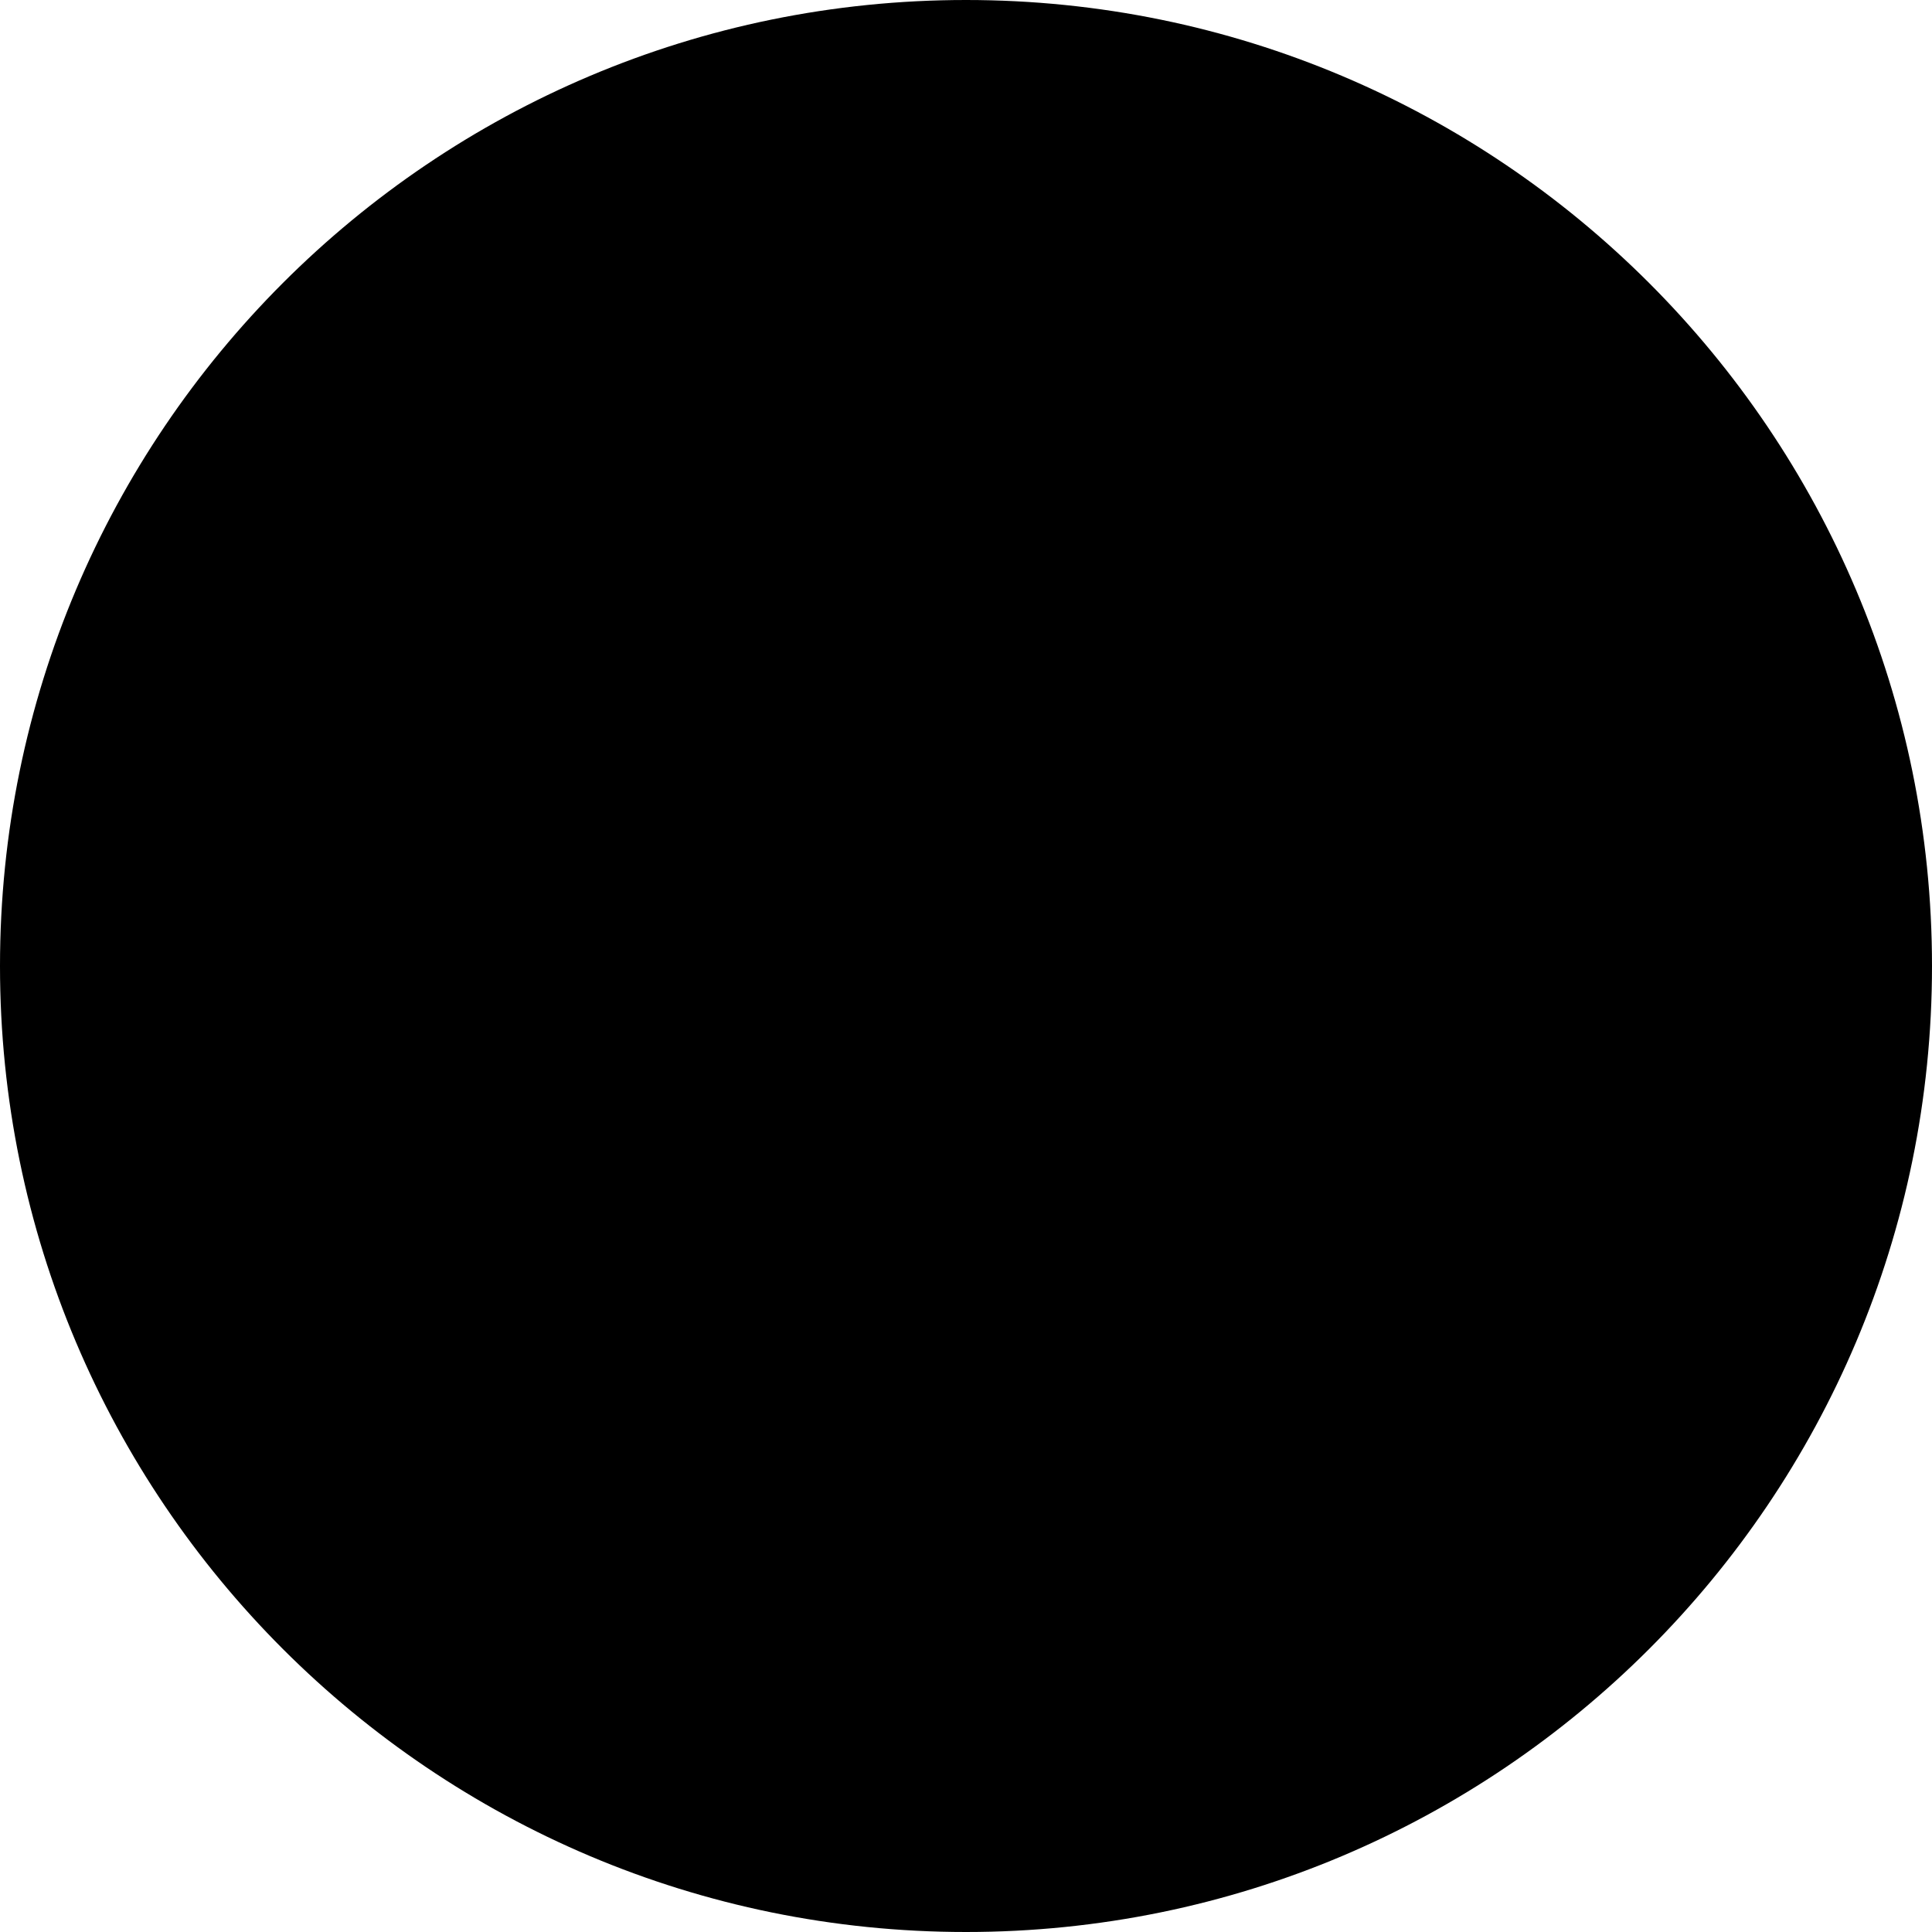
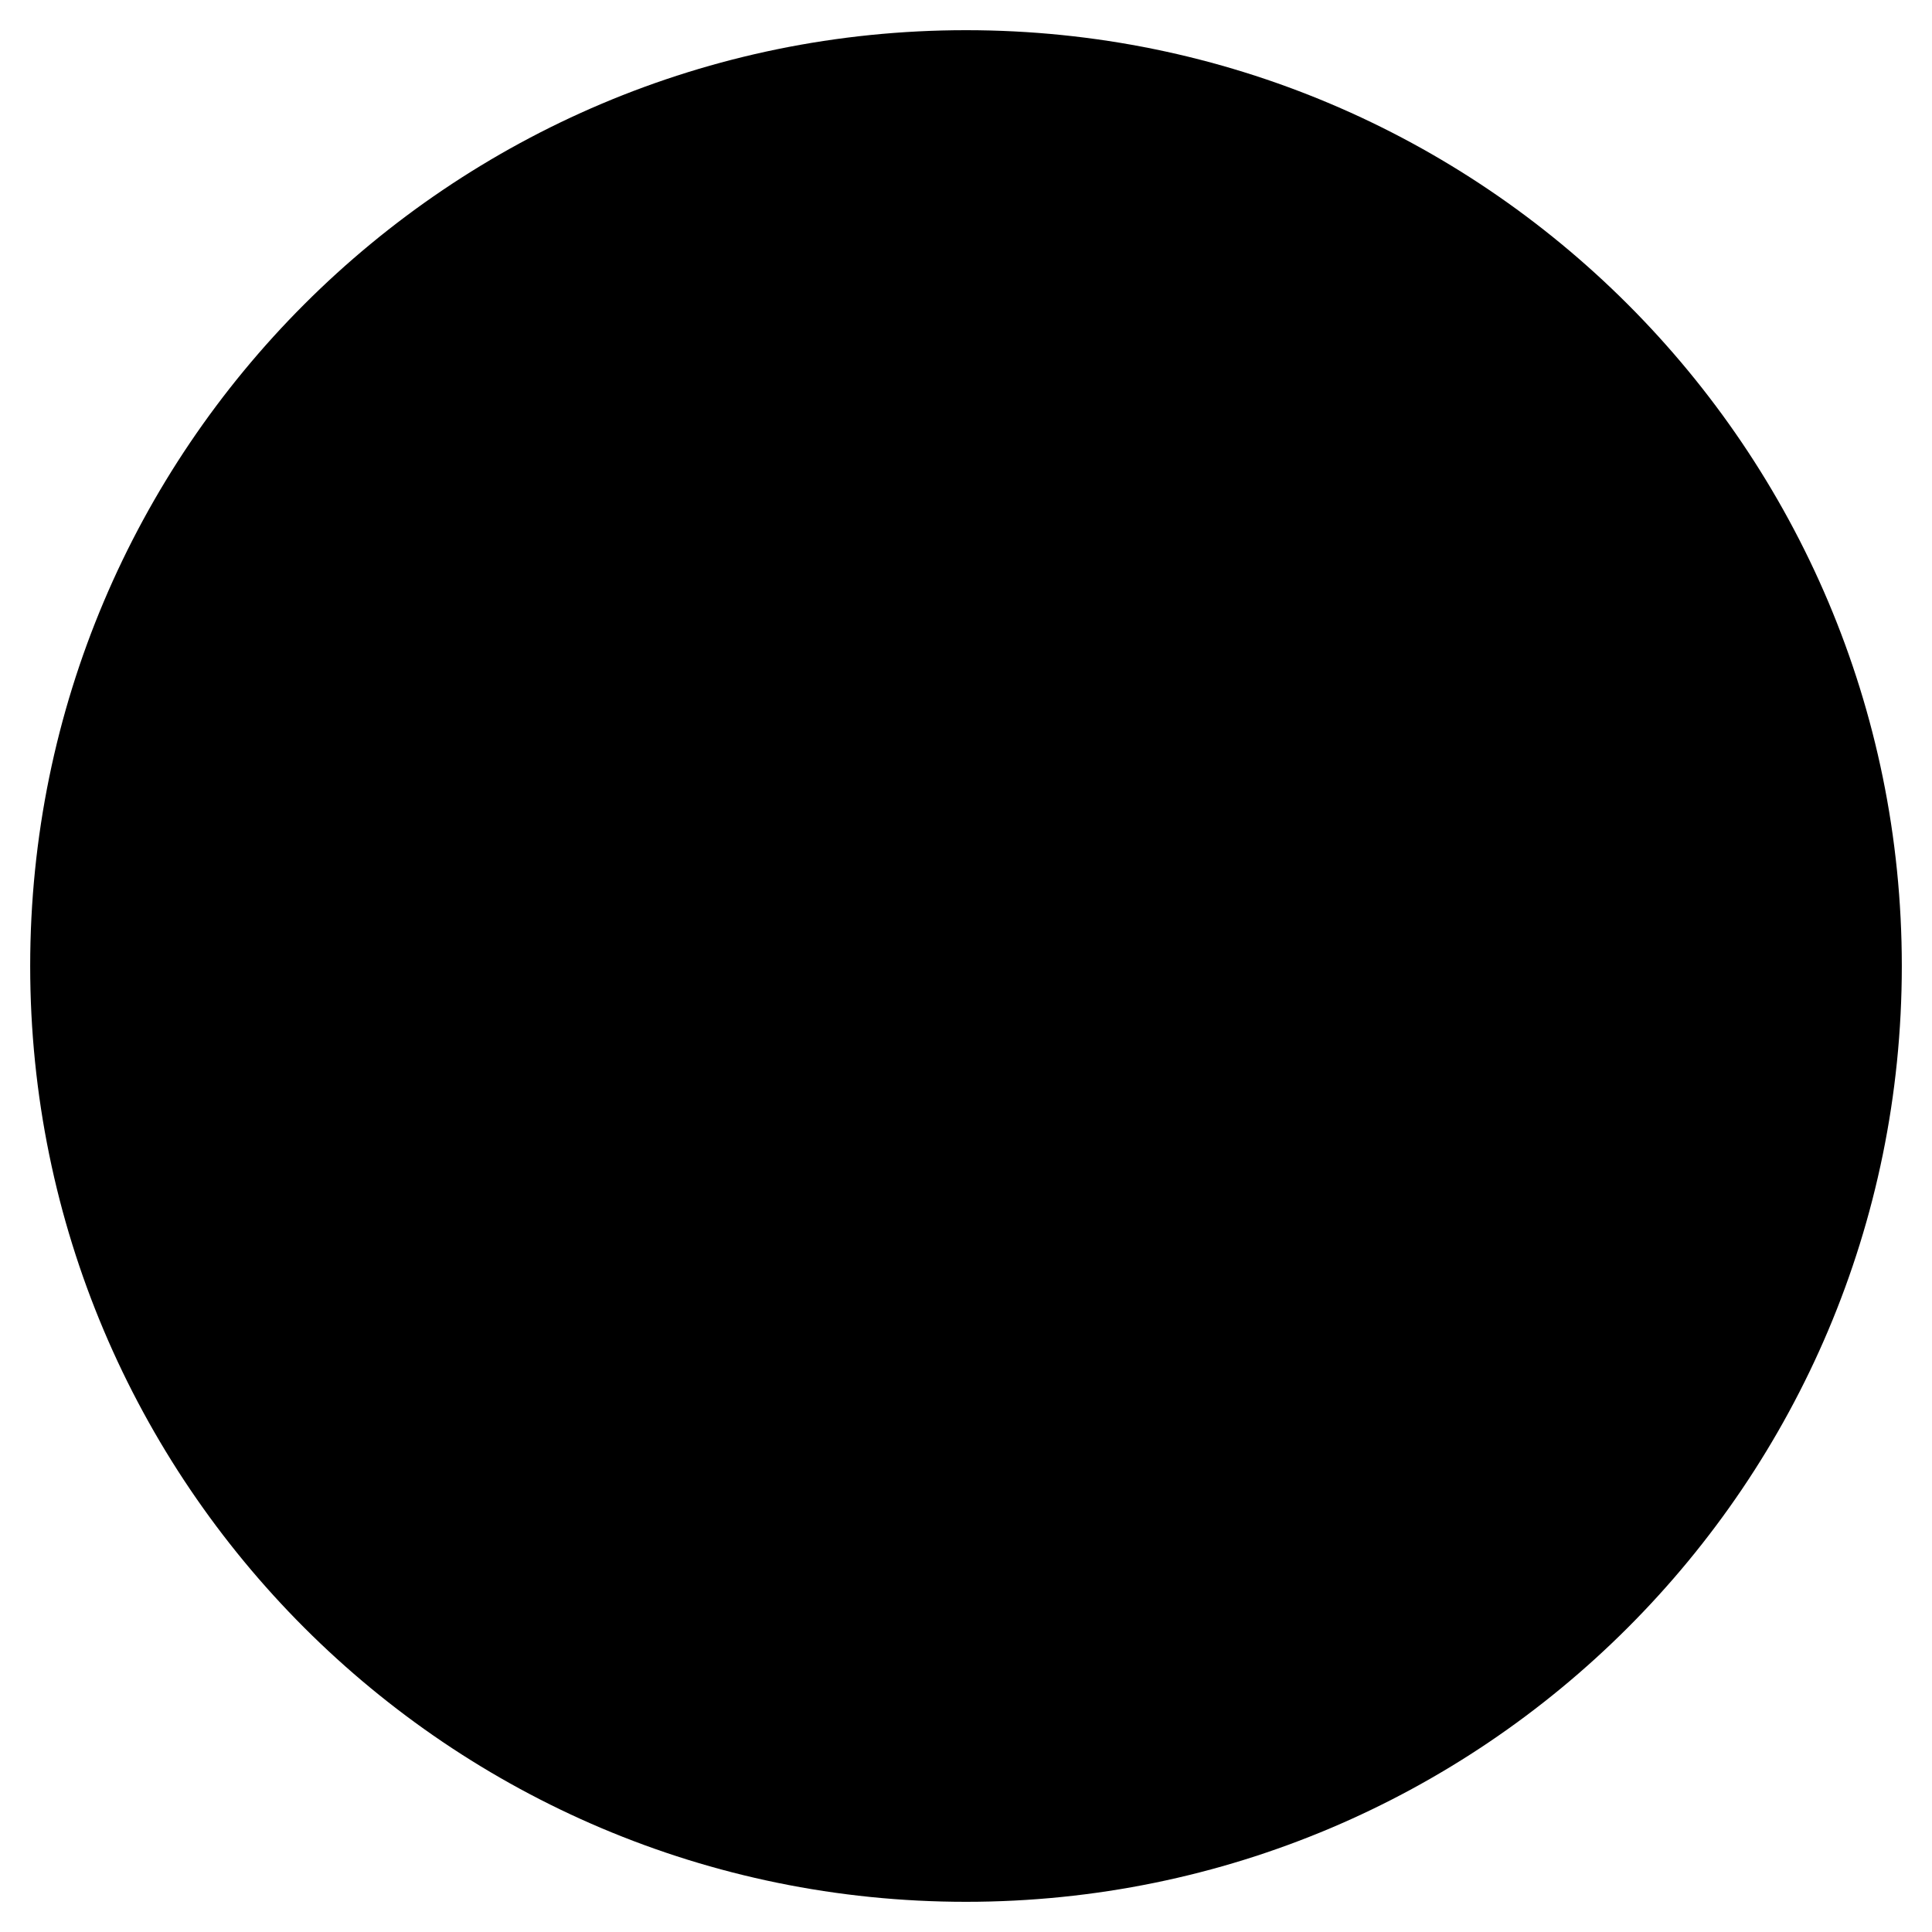
<svg xmlns="http://www.w3.org/2000/svg" version="2.0" width="64" height="64">
  <g transform="translate(0, 0)">
-     <circle cx="32" cy="32" r="32" />
+     <circle cx="32" cy="32" r="31" />
  </g>
</svg>
